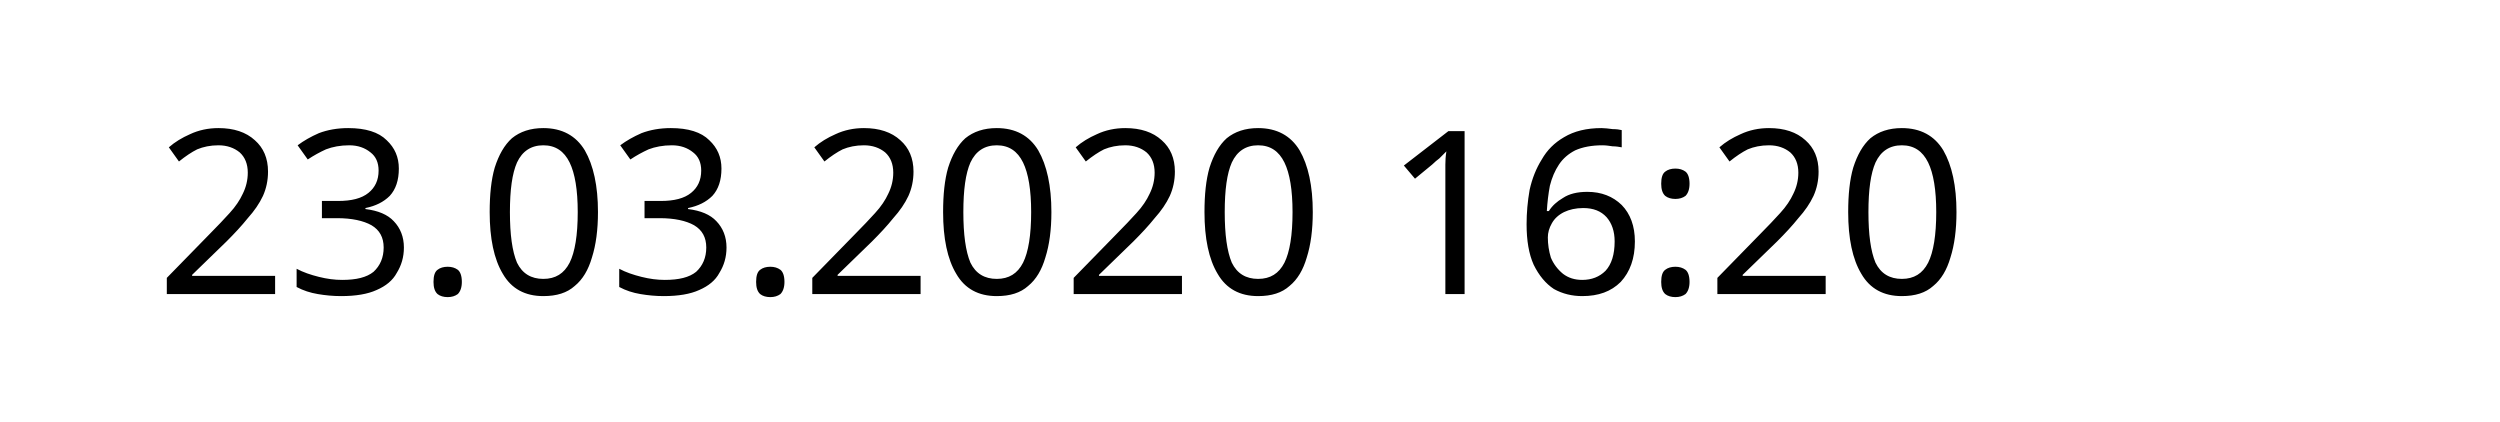
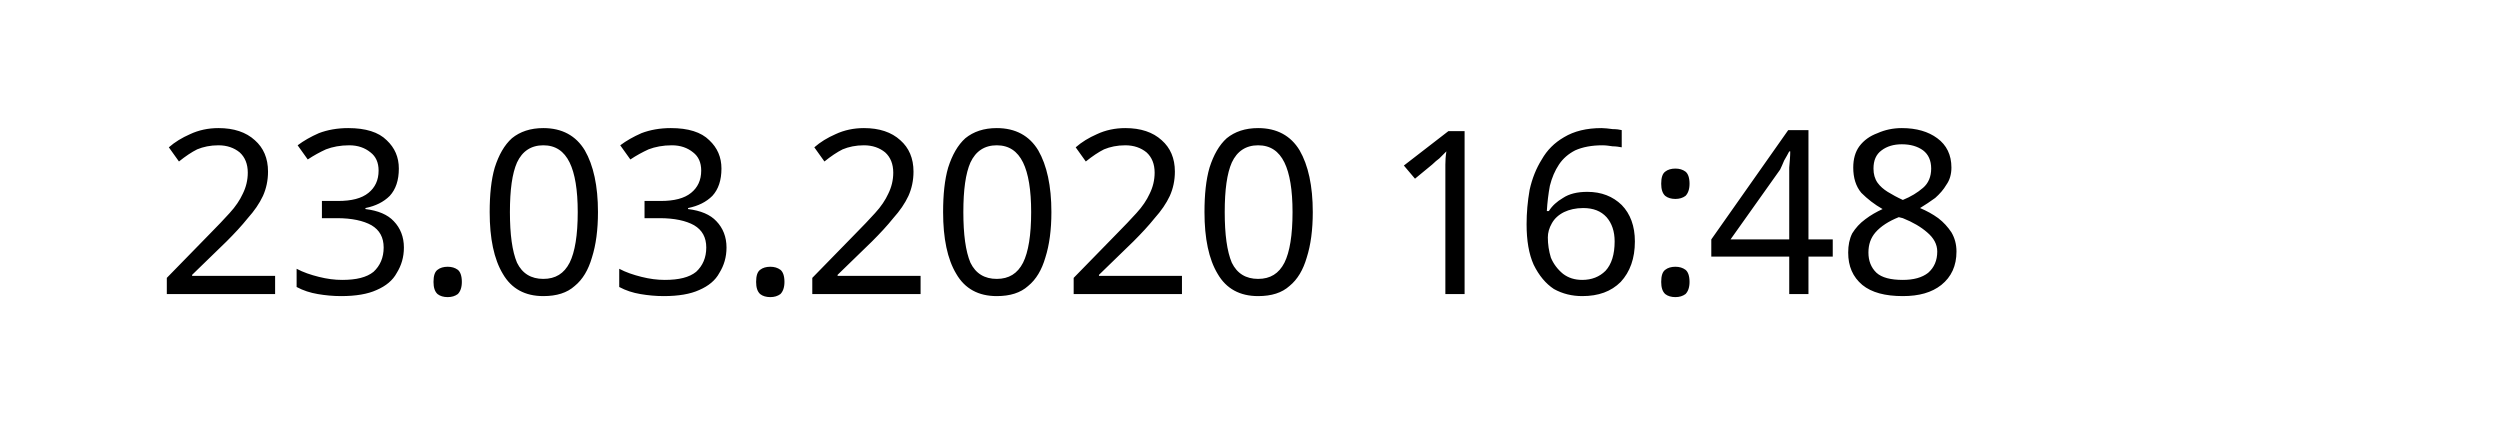
<svg xmlns="http://www.w3.org/2000/svg" width="145.872" height="24.609" viewBox="0 0 38.595 6.511" version="1.1" id="svg8">
  <defs id="defs2" />
  <g id="layer1" transform="translate(-90.7138,-137.3976)">
    <text xml:space="preserve" style="font-style:normal;font-weight:normal;font-size:10.583px;line-height:1.25;font-family:sans-serif;letter-spacing:0px;word-spacing:0px;fill:#000000;fill-opacity:1;stroke:none;stroke-width:0.265" x="93.117" y="141.937" id="text12">
-       <tspan id="tspan10" x="93.117" y="141.937" style="font-size:3.528px;stroke-width:0.265">23.03.2020 16:20</tspan>
+       <tspan id="tspan10" x="93.117" y="141.937" style="font-size:3.528px;stroke-width:0.265">23.03.2020 16:48</tspan>
    </text>
  </g>
</svg>
